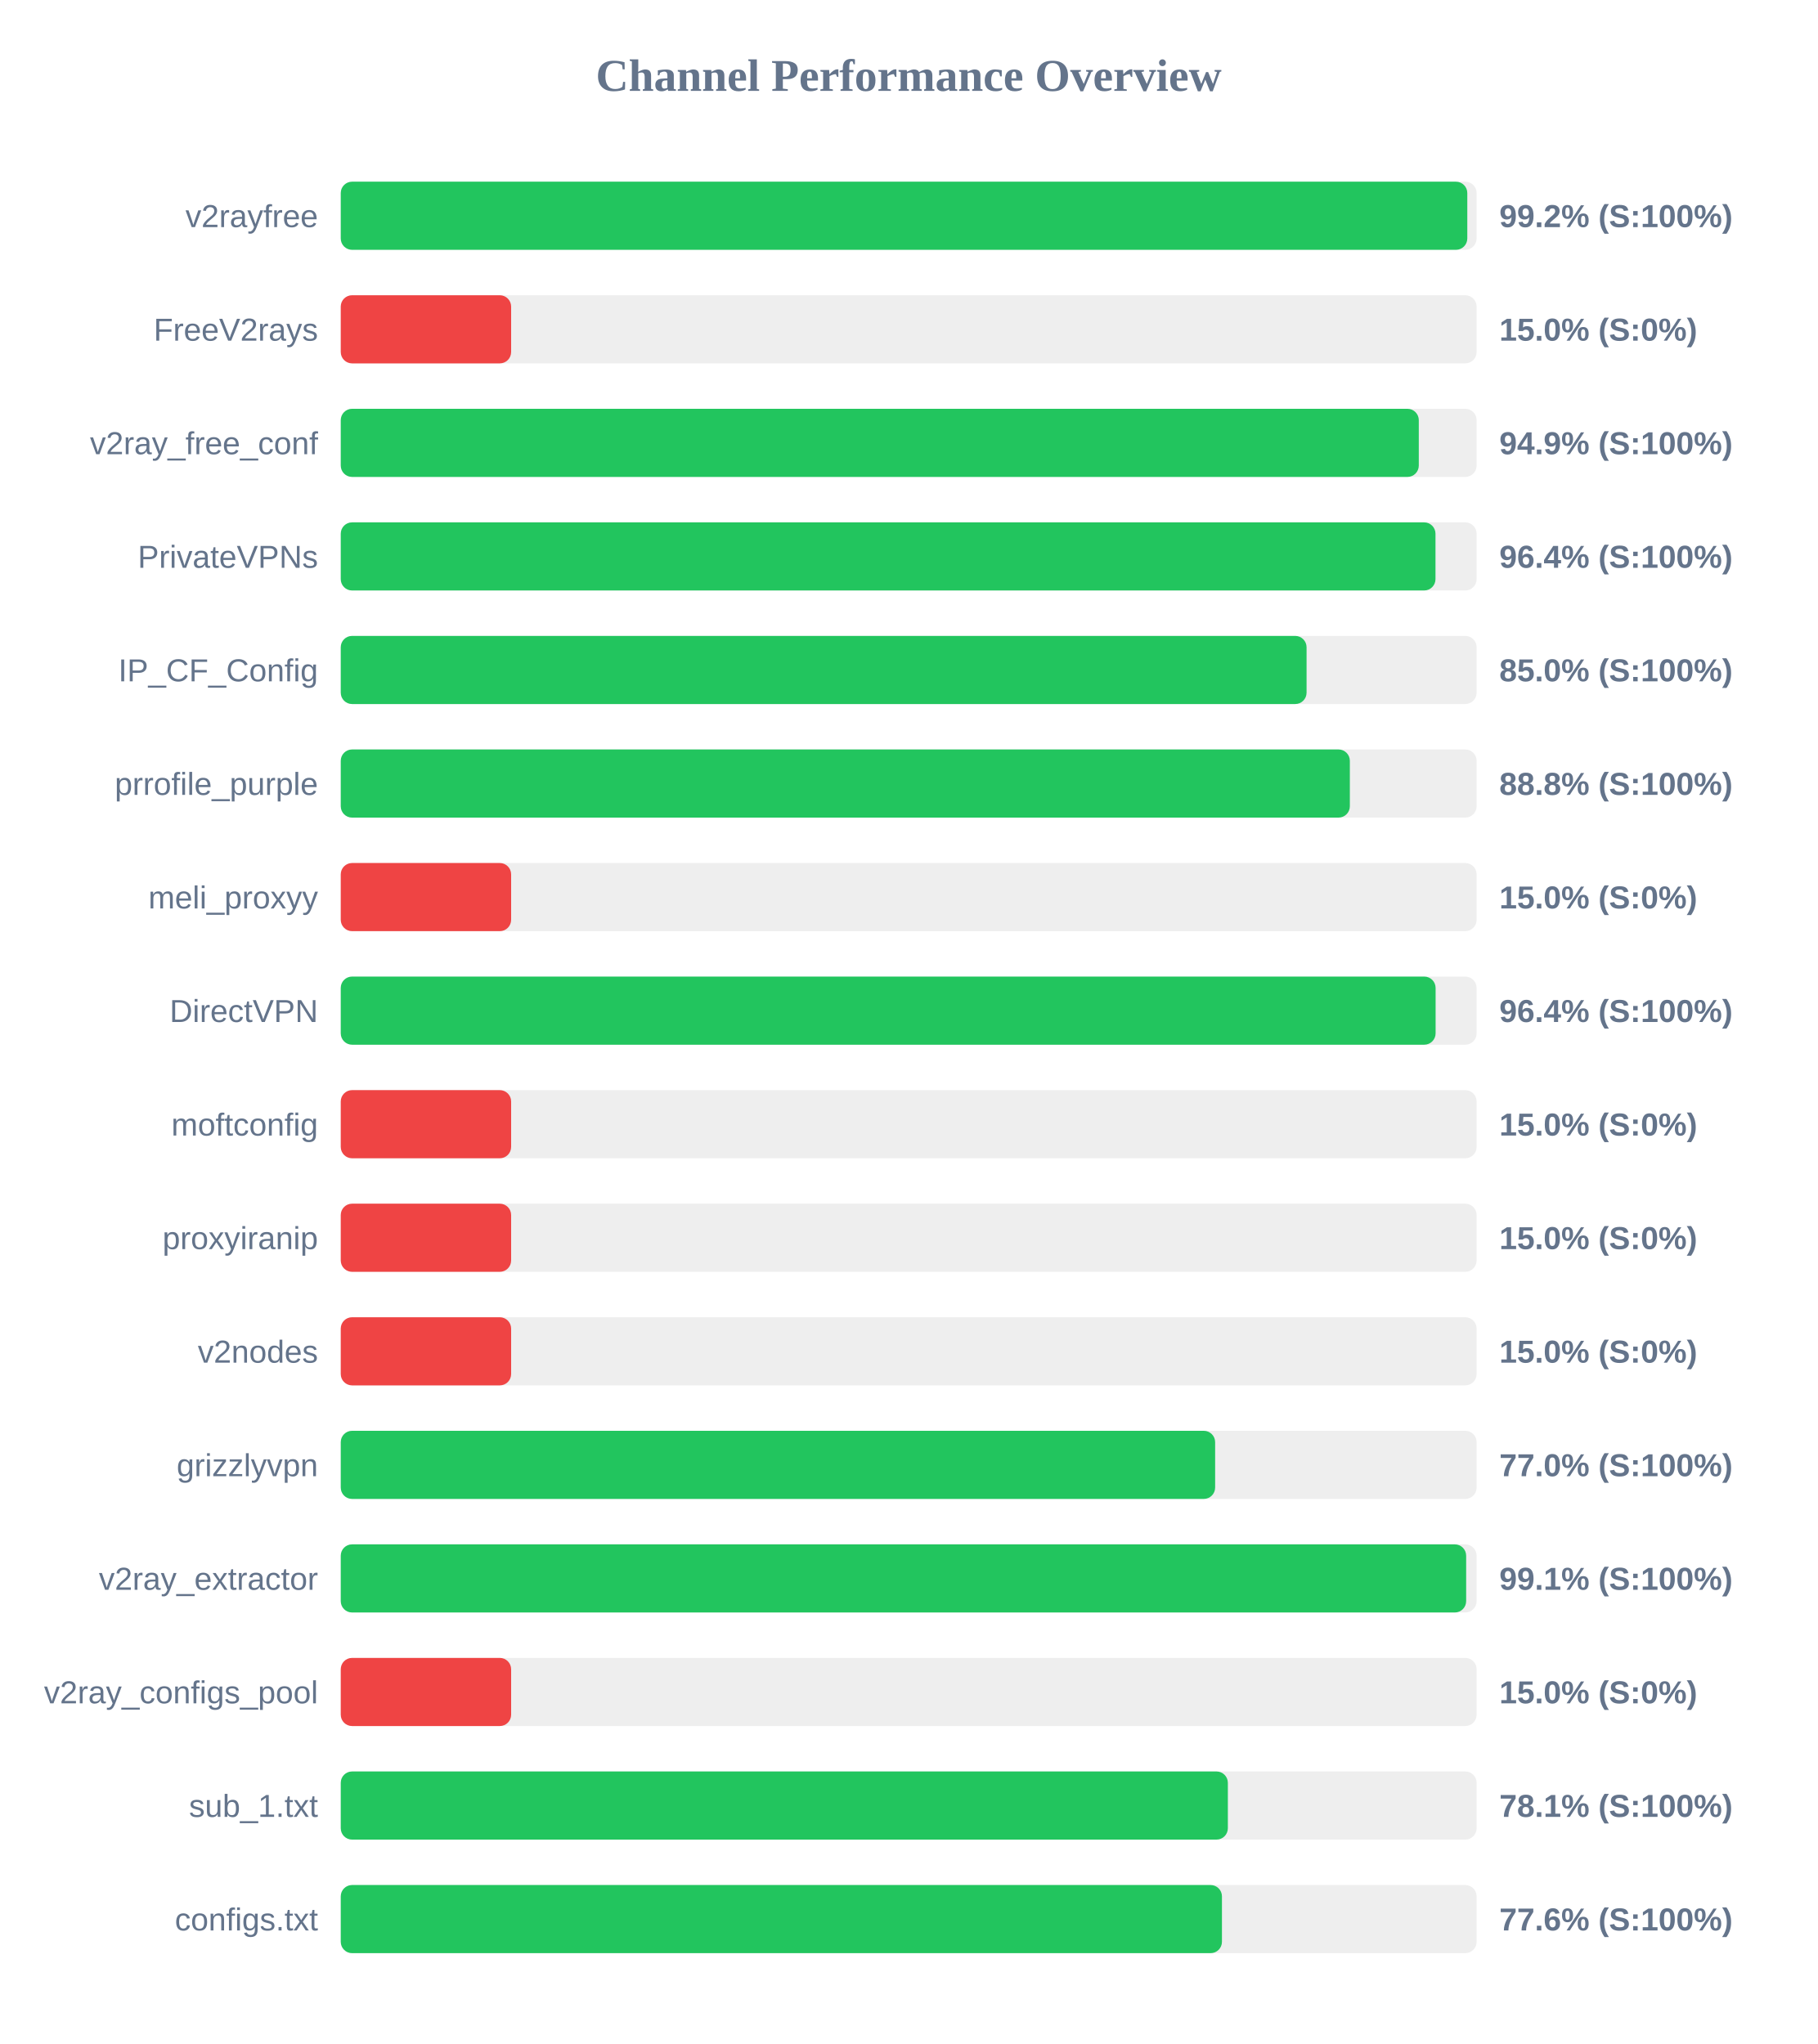
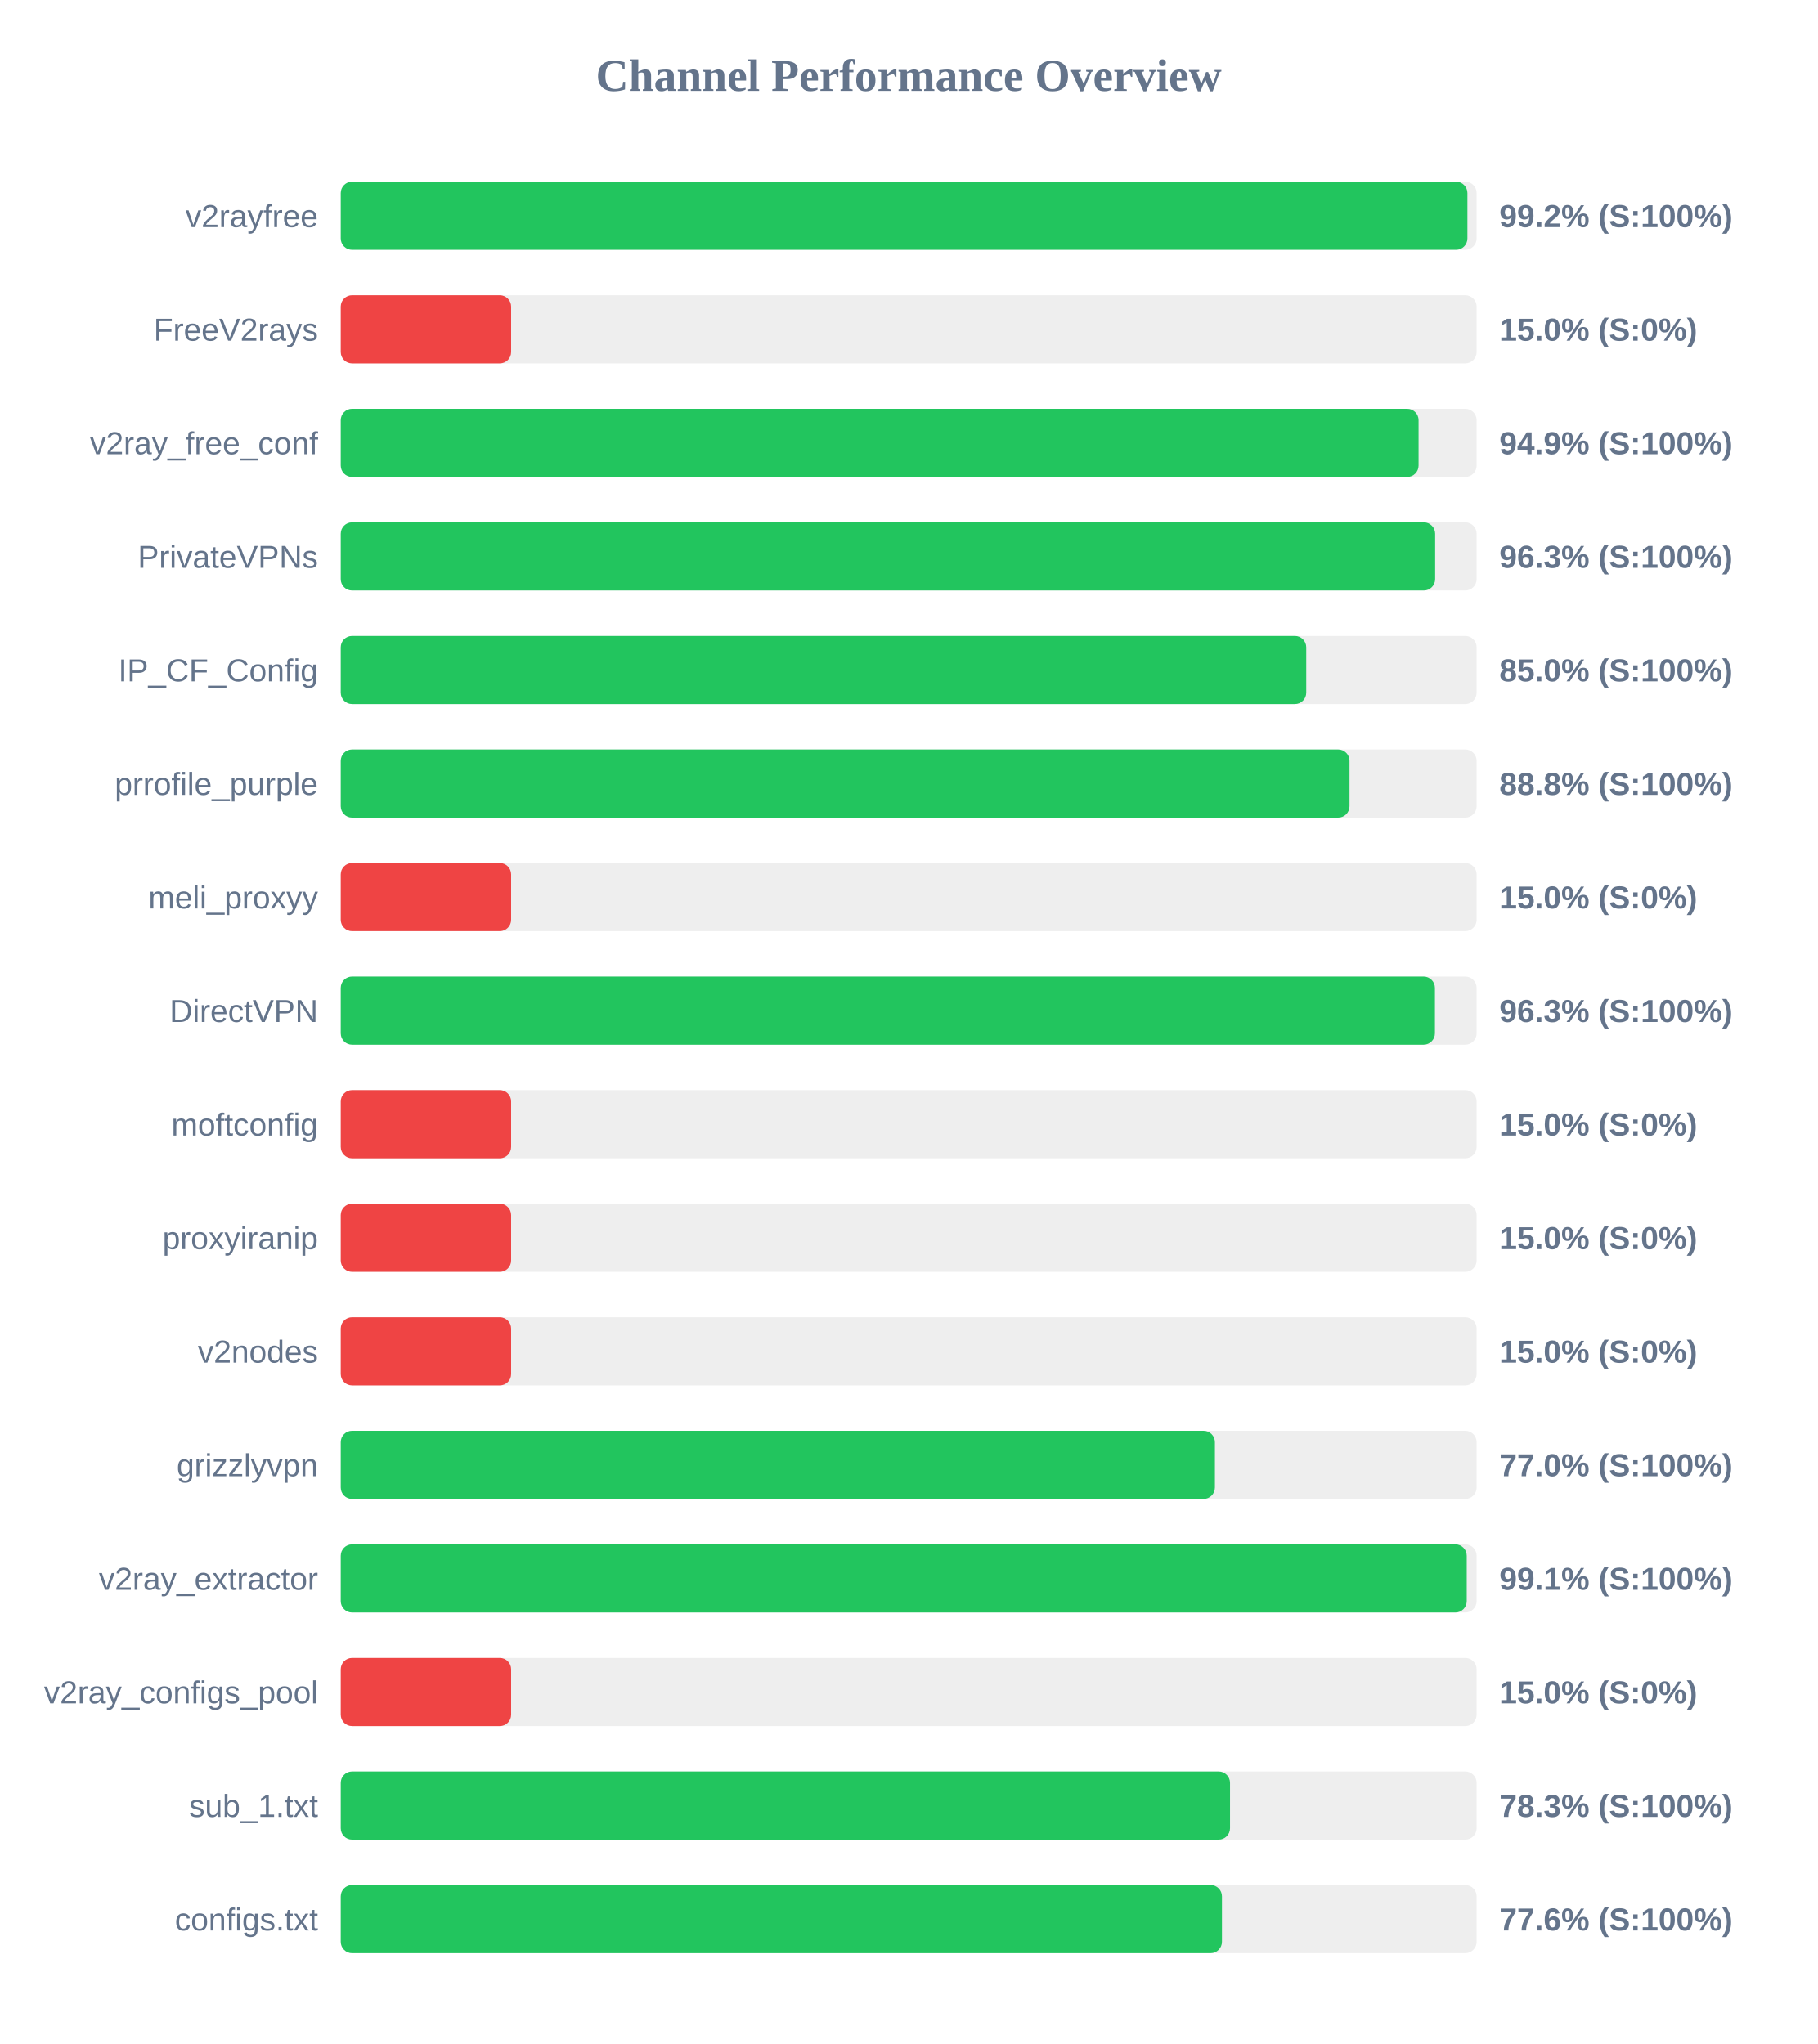
<svg xmlns="http://www.w3.org/2000/svg" width="800" height="900" version="1.1">
  <style>
        .row { font: 14px Arial; fill: #64748b; }
        .score { font: bold 14px Arial; fill: #64748b; }
    </style>
  <text x="400" y="40" text-anchor="middle" font-size="20px" font-weight="bold" fill="#64748b">Channel Performance Overview</text>
  <rect x="150" y="80" width="500" height="30" fill="#eee" rx="5" />
-   <rect x="150" y="80" width="495.9" height="30" fill="#22c55e" rx="5" />
+   <rect x="150" y="80" width="495.95" height="30" fill="#22c55e" rx="5" />
  <text x="140" y="100" text-anchor="end" class="row">v2rayfree</text>
  <text x="660" y="100" text-anchor="start" class="score">99.2% (S:100%)</text>
  <rect x="150" y="130" width="500" height="30" fill="#eee" rx="5" />
  <rect x="150" y="130" width="75.0" height="30" fill="#ef4444" rx="5" />
  <text x="140" y="150" text-anchor="end" class="row">FreeV2rays</text>
  <text x="660" y="150" text-anchor="start" class="score">15.0% (S:0%)</text>
  <rect x="150" y="180" width="500" height="30" fill="#eee" rx="5" />
-   <rect x="150" y="180" width="474.55" height="30" fill="#22c55e" rx="5" />
+   <rect x="150" y="180" width="474.45" height="30" fill="#22c55e" rx="5" />
  <text x="140" y="200" text-anchor="end" class="row">v2ray_free_conf</text>
  <text x="660" y="200" text-anchor="start" class="score">94.9% (S:100%)</text>
  <rect x="150" y="230" width="500" height="30" fill="#eee" rx="5" />
-   <rect x="150" y="230" width="481.9" height="30" fill="#22c55e" rx="5" />
+   <rect x="150" y="230" width="481.75" height="30" fill="#22c55e" rx="5" />
  <text x="140" y="250" text-anchor="end" class="row">PrivateVPNs</text>
-   <text x="660" y="250" text-anchor="start" class="score">96.4% (S:100%)</text>
+   <text x="660" y="250" text-anchor="start" class="score">96.3% (S:100%)</text>
  <rect x="150" y="280" width="500" height="30" fill="#eee" rx="5" />
-   <rect x="150" y="280" width="425.15" height="30" fill="#22c55e" rx="5" />
+   <rect x="150" y="280" width="425.0" height="30" fill="#22c55e" rx="5" />
  <text x="140" y="300" text-anchor="end" class="row">IP_CF_Config</text>
  <text x="660" y="300" text-anchor="start" class="score">85.0% (S:100%)</text>
  <rect x="150" y="330" width="500" height="30" fill="#eee" rx="5" />
-   <rect x="150" y="330" width="444.2" height="30" fill="#22c55e" rx="5" />
+   <rect x="150" y="330" width="444.05" height="30" fill="#22c55e" rx="5" />
  <text x="140" y="350" text-anchor="end" class="row">prrofile_purple</text>
  <text x="660" y="350" text-anchor="start" class="score">88.8% (S:100%)</text>
  <rect x="150" y="380" width="500" height="30" fill="#eee" rx="5" />
  <rect x="150" y="380" width="75.0" height="30" fill="#ef4444" rx="5" />
  <text x="140" y="400" text-anchor="end" class="row">meli_proxyy</text>
  <text x="660" y="400" text-anchor="start" class="score">15.0% (S:0%)</text>
  <rect x="150" y="430" width="500" height="30" fill="#eee" rx="5" />
-   <rect x="150" y="430" width="481.95" height="30" fill="#22c55e" rx="5" />
+   <rect x="150" y="430" width="481.65" height="30" fill="#22c55e" rx="5" />
  <text x="140" y="450" text-anchor="end" class="row">DirectVPN</text>
-   <text x="660" y="450" text-anchor="start" class="score">96.4% (S:100%)</text>
+   <text x="660" y="450" text-anchor="start" class="score">96.3% (S:100%)</text>
  <rect x="150" y="480" width="500" height="30" fill="#eee" rx="5" />
  <rect x="150" y="480" width="75.0" height="30" fill="#ef4444" rx="5" />
  <text x="140" y="500" text-anchor="end" class="row">moftconfig</text>
  <text x="660" y="500" text-anchor="start" class="score">15.0% (S:0%)</text>
  <rect x="150" y="530" width="500" height="30" fill="#eee" rx="5" />
  <rect x="150" y="530" width="75.0" height="30" fill="#ef4444" rx="5" />
  <text x="140" y="550" text-anchor="end" class="row">proxyiranip</text>
  <text x="660" y="550" text-anchor="start" class="score">15.0% (S:0%)</text>
  <rect x="150" y="580" width="500" height="30" fill="#eee" rx="5" />
  <rect x="150" y="580" width="75.0" height="30" fill="#ef4444" rx="5" />
  <text x="140" y="600" text-anchor="end" class="row">v2nodes</text>
  <text x="660" y="600" text-anchor="start" class="score">15.0% (S:0%)</text>
  <rect x="150" y="630" width="500" height="30" fill="#eee" rx="5" />
-   <rect x="150" y="630" width="384.9" height="30" fill="#22c55e" rx="5" />
+   <rect x="150" y="630" width="384.8" height="30" fill="#22c55e" rx="5" />
  <text x="140" y="650" text-anchor="end" class="row">grizzlyvpn</text>
  <text x="660" y="650" text-anchor="start" class="score">77.0% (S:100%)</text>
  <rect x="150" y="680" width="500" height="30" fill="#eee" rx="5" />
-   <rect x="150" y="680" width="495.4" height="30" fill="#22c55e" rx="5" />
+   <rect x="150" y="680" width="495.65" height="30" fill="#22c55e" rx="5" />
  <text x="140" y="700" text-anchor="end" class="row">v2ray_extractor</text>
  <text x="660" y="700" text-anchor="start" class="score">99.1% (S:100%)</text>
  <rect x="150" y="730" width="500" height="30" fill="#eee" rx="5" />
  <rect x="150" y="730" width="75.0" height="30" fill="#ef4444" rx="5" />
  <text x="140" y="750" text-anchor="end" class="row">v2ray_configs_pool</text>
  <text x="660" y="750" text-anchor="start" class="score">15.0% (S:0%)</text>
  <rect x="150" y="780" width="500" height="30" fill="#eee" rx="5" />
-   <rect x="150" y="780" width="390.5" height="30" fill="#22c55e" rx="5" />
+   <rect x="150" y="780" width="391.45" height="30" fill="#22c55e" rx="5" />
  <text x="140" y="800" text-anchor="end" class="row">sub_1.txt</text>
-   <text x="660" y="800" text-anchor="start" class="score">78.1% (S:100%)</text>
+   <text x="660" y="800" text-anchor="start" class="score">78.3% (S:100%)</text>
  <rect x="150" y="830" width="500" height="30" fill="#eee" rx="5" />
  <rect x="150" y="830" width="387.9" height="30" fill="#22c55e" rx="5" />
  <text x="140" y="850" text-anchor="end" class="row">configs.txt</text>
  <text x="660" y="850" text-anchor="start" class="score">77.6% (S:100%)</text>
</svg>
